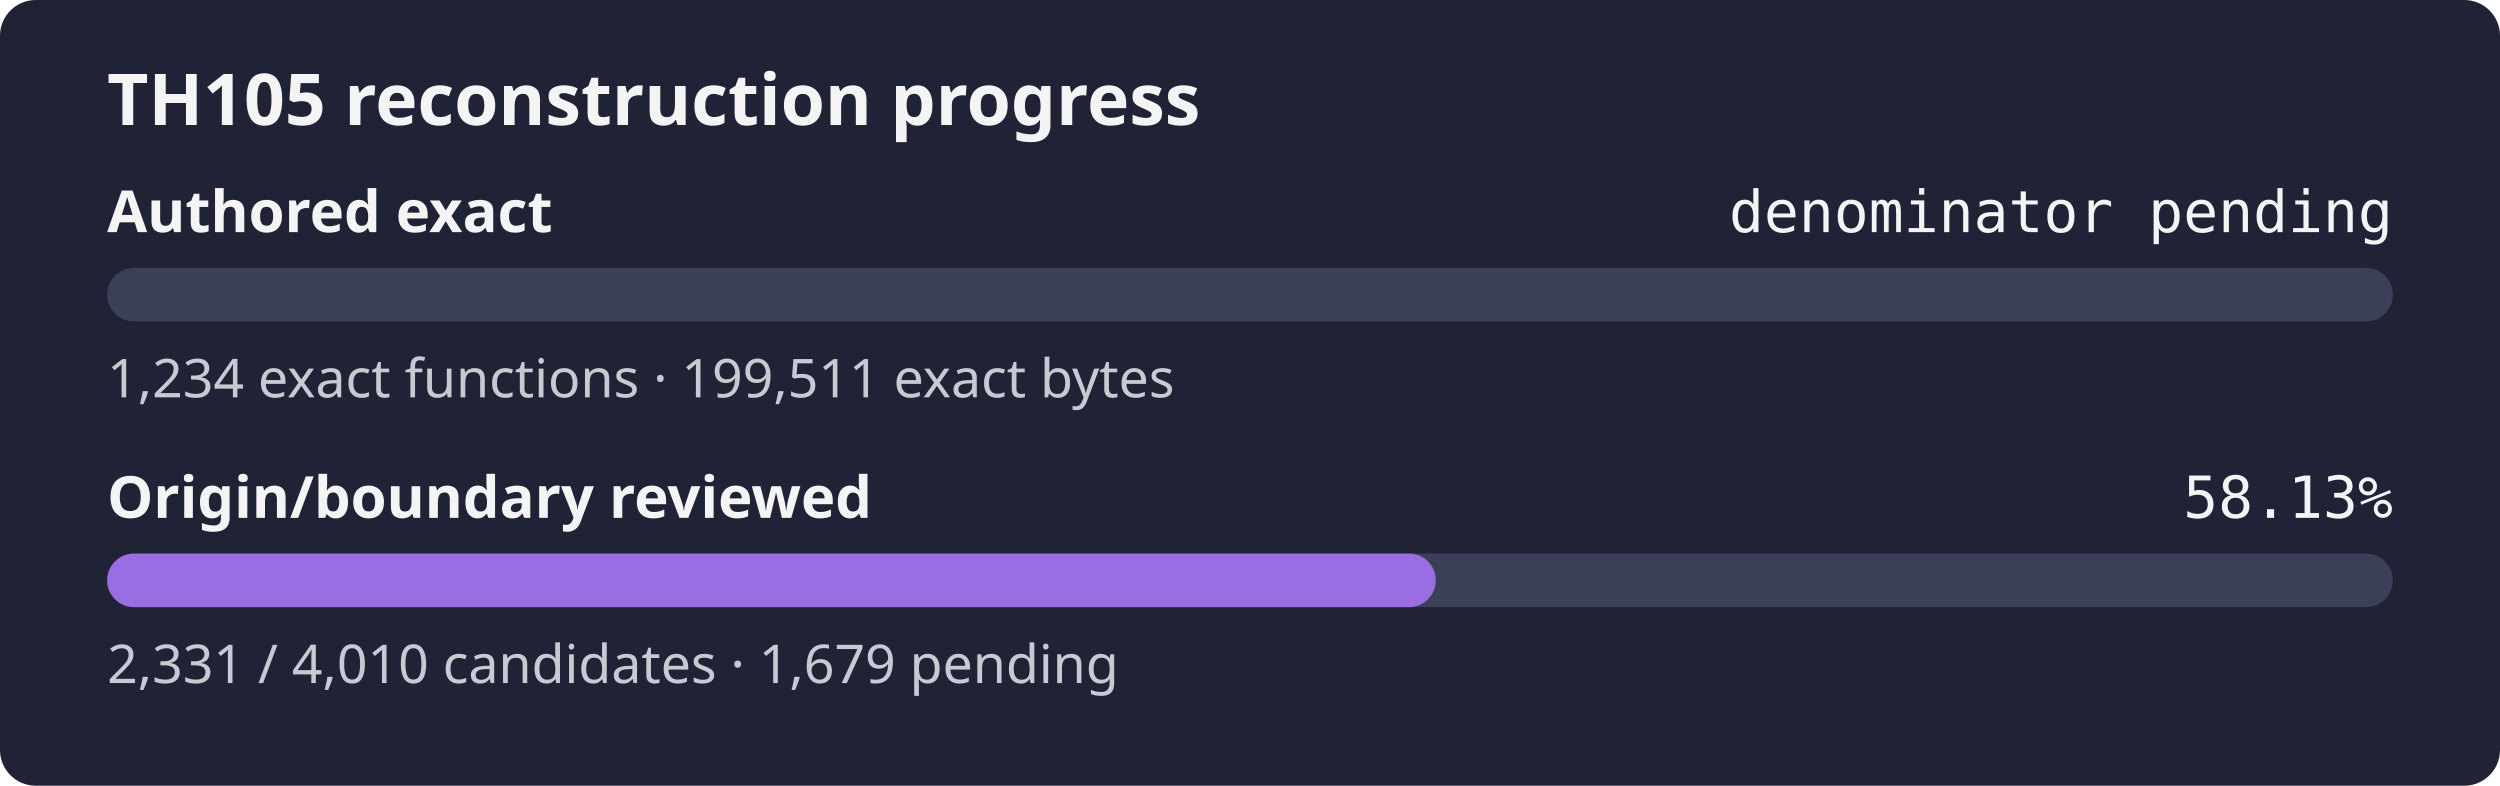
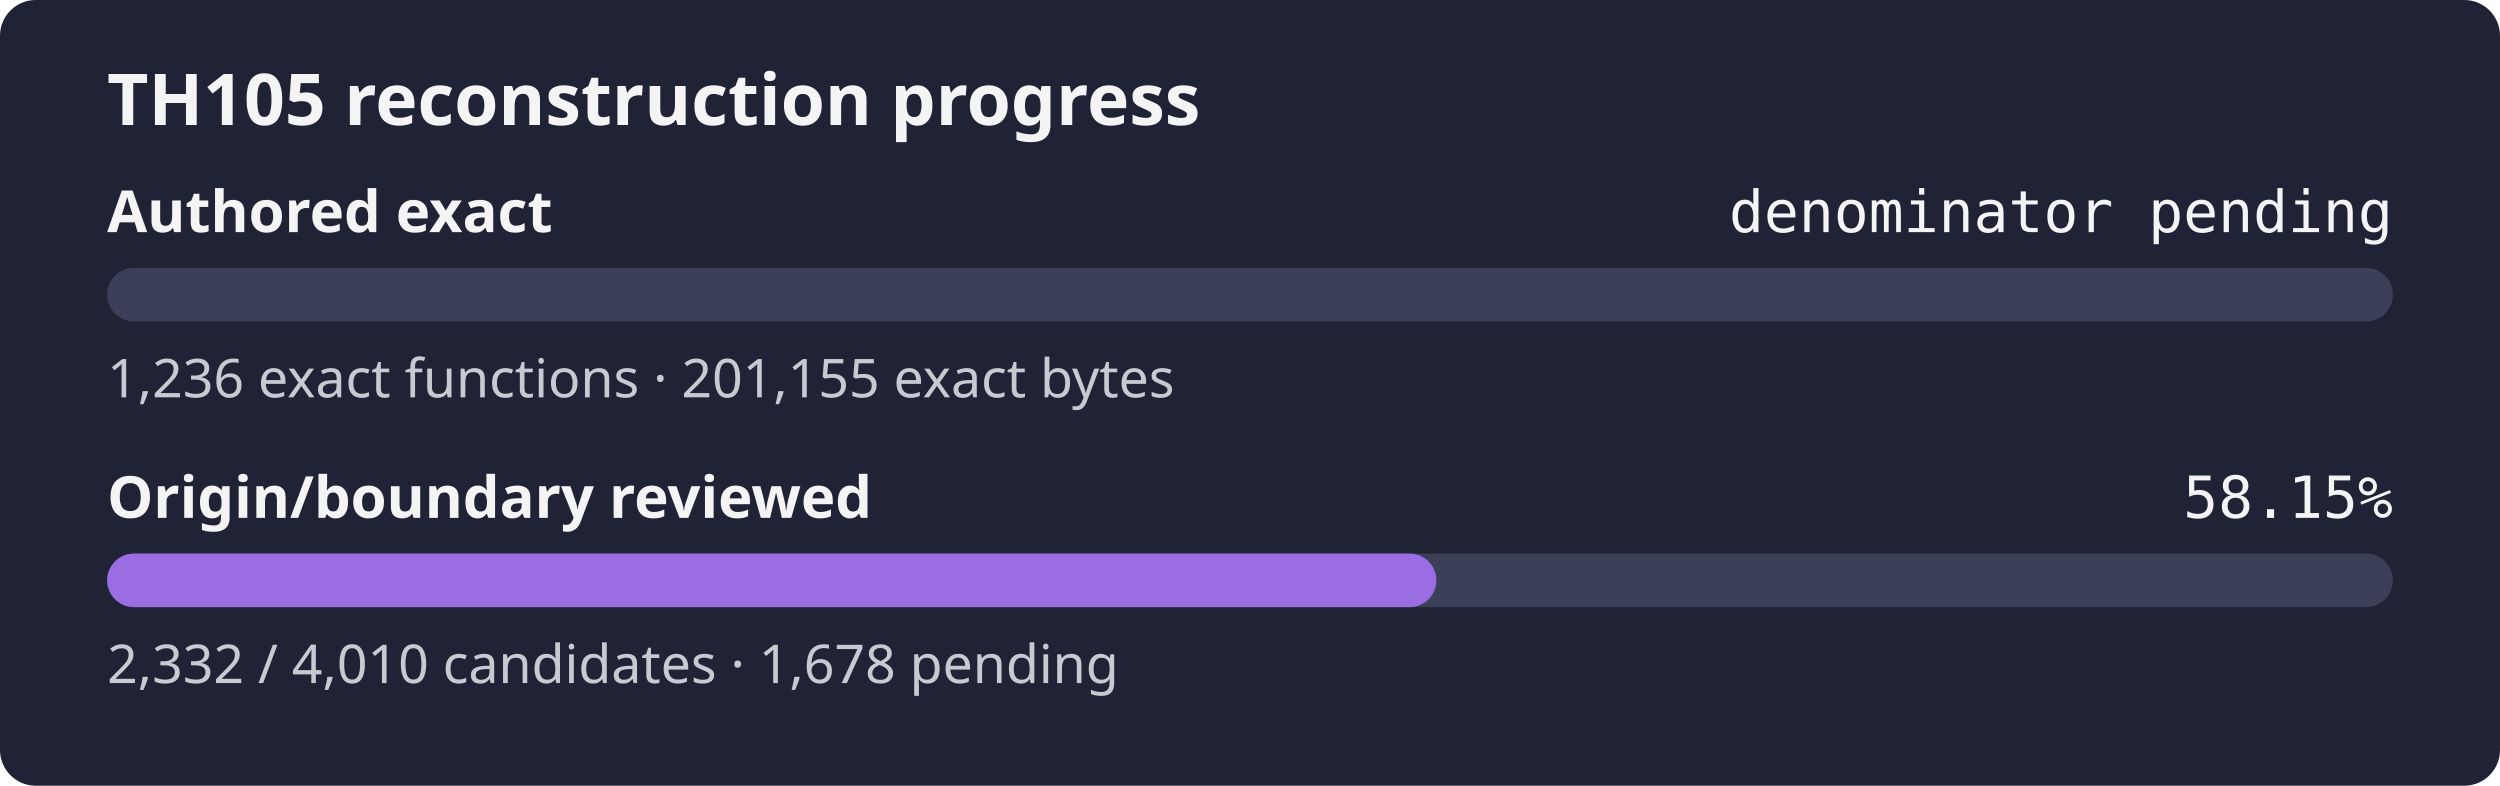
- <svg xmlns="http://www.w3.org/2000/svg" width="560" height="176" role="img" aria-label="TH105 reconstruction progress: authored exact denominator pending, origin review 58.13%">
+ <svg xmlns="http://www.w3.org/2000/svg" width="560" height="176" role="img" aria-label="TH105 reconstruction progress: authored exact denominator pending, origin review 58.15%">
  <rect width="560" height="176" rx="8" fill="#1f2335" />
  <text x="24" y="28" fill="#f4f4f5" font-family="sans-serif" font-size="16" font-weight="600">TH105 reconstruction progress</text>
  <text x="24" y="52" fill="#f4f4f5" font-family="sans-serif" font-size="13" font-weight="600">Authored exact</text>
  <text x="536" y="52" fill="#f4f4f5" text-anchor="end" font-family="monospace" font-size="13">denominator pending</text>
  <rect x="24" y="60" width="512" height="12" rx="6" fill="#3b4058" />
  <rect x="24" y="60" width="0.00" height="12" rx="6" fill="#9b6de3" />
-   <text x="24" y="89" fill="#c8cad2" font-family="sans-serif" font-size="12">1,234 exact functions · 199,511 exact bytes</text>
+   <text x="24" y="89" fill="#c8cad2" font-family="sans-serif" font-size="12">1,236 exact functions · 201,155 exact bytes</text>
  <text x="24" y="116" fill="#f4f4f5" font-family="sans-serif" font-size="13" font-weight="600">Origin/boundary reviewed</text>
-   <text x="536" y="116" fill="#f4f4f5" text-anchor="end" font-family="monospace" font-size="13">58.13%</text>
+   <text x="536" y="116" fill="#f4f4f5" text-anchor="end" font-family="monospace" font-size="13">58.15%</text>
  <rect x="24" y="124" width="512" height="12" rx="6" fill="#3b4058" />
-   <rect x="24" y="124" width="297.62" height="12" rx="6" fill="#9b6de3" />
-   <text x="24" y="153" fill="#c8cad2" font-family="sans-serif" font-size="12">2,331 / 4,010 candidates · 1,679 pending</text>
+   <rect x="24" y="124" width="297.75" height="12" rx="6" fill="#9b6de3" />
+   <text x="24" y="153" fill="#c8cad2" font-family="sans-serif" font-size="12">2,332 / 4,010 candidates · 1,678 pending</text>
</svg>
